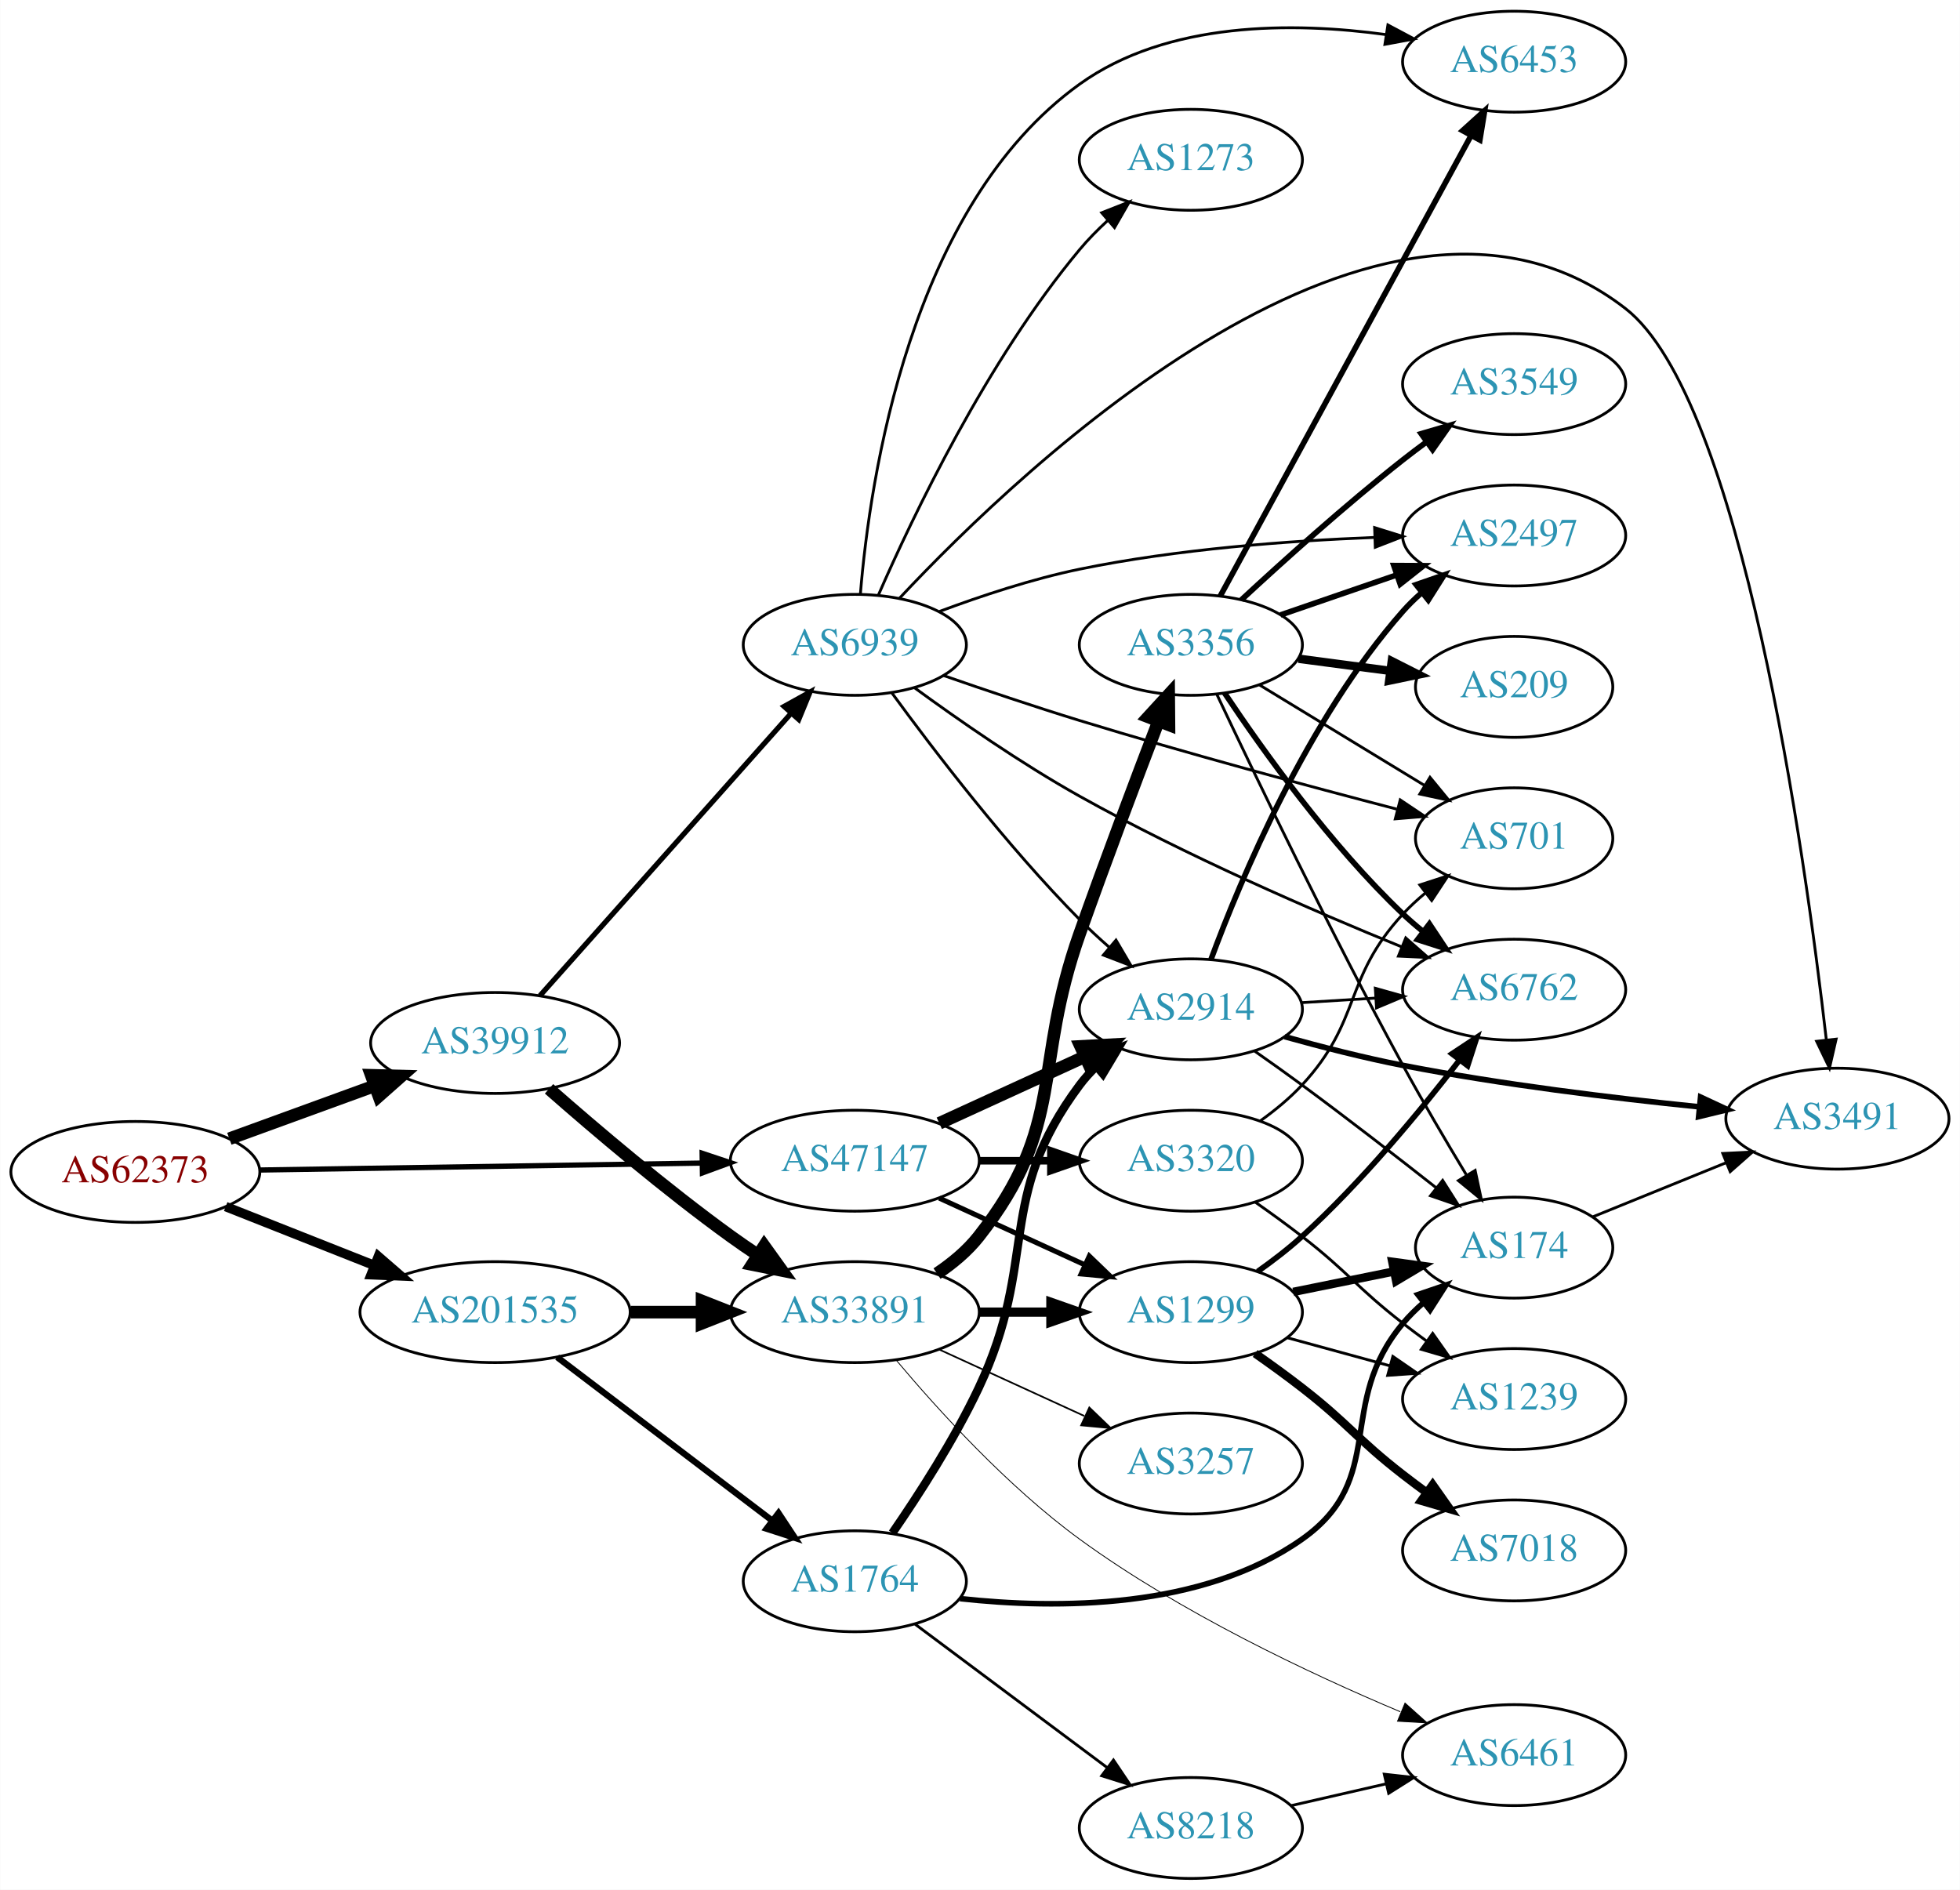
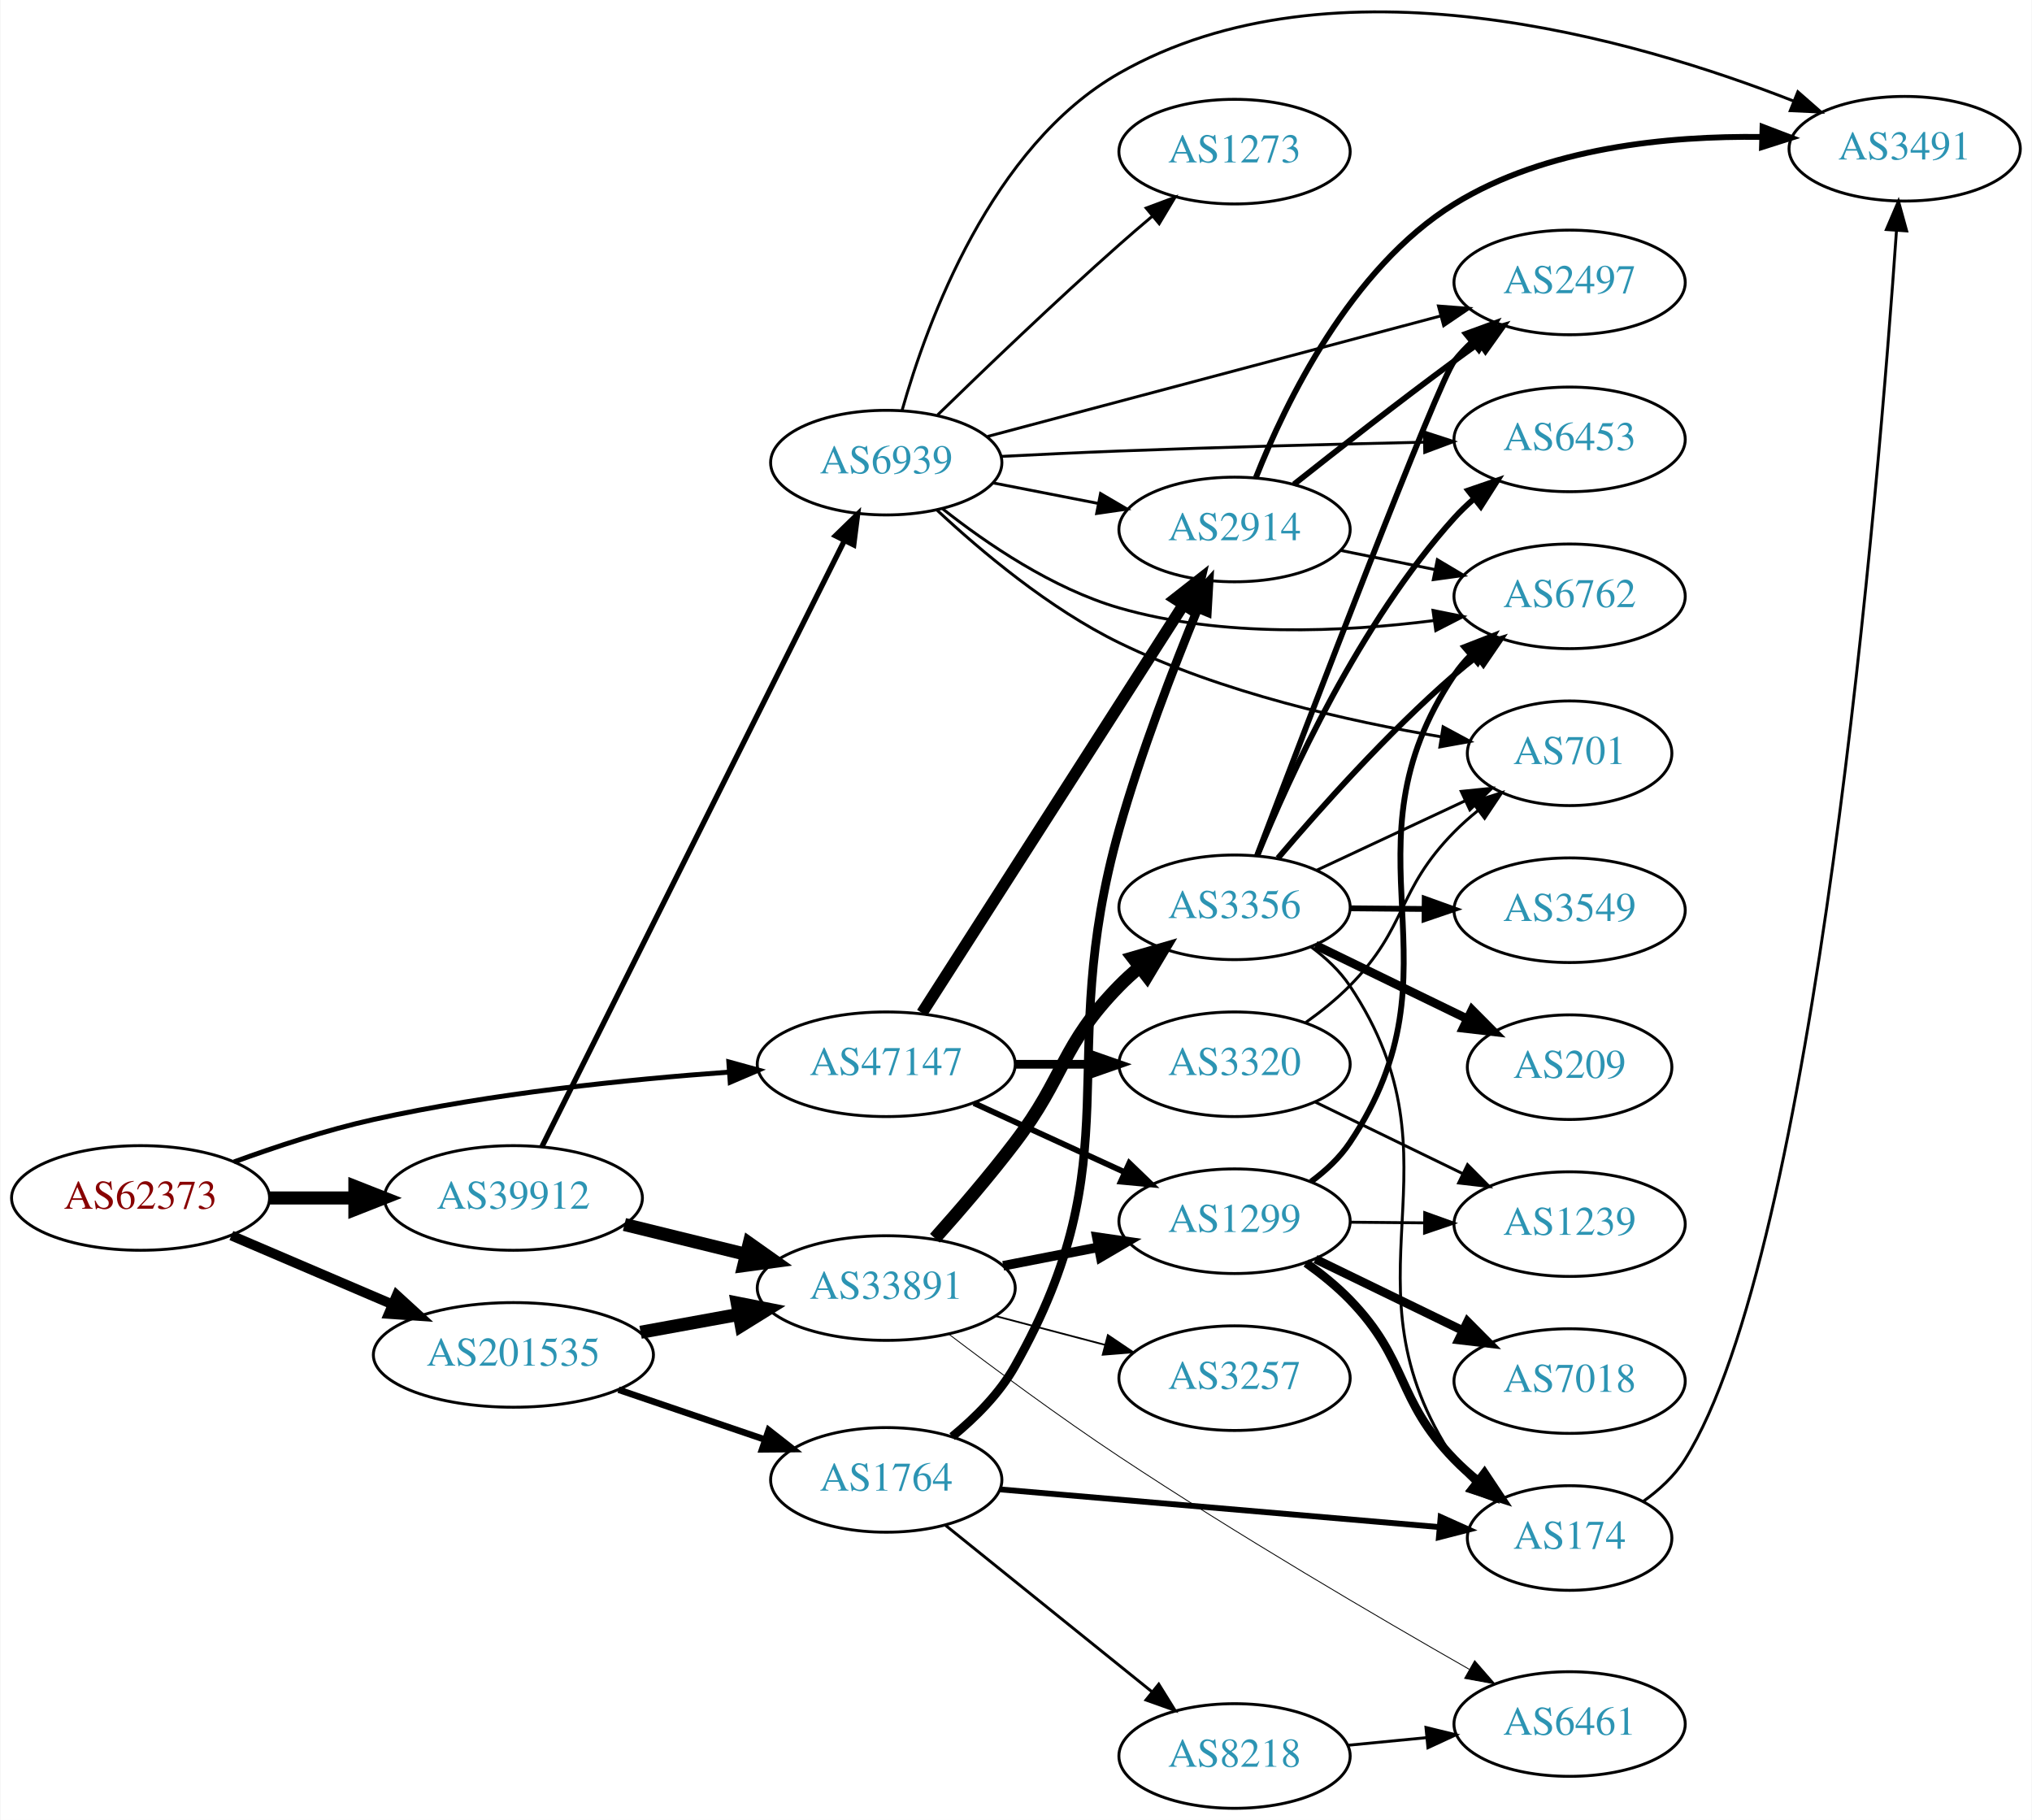
- <svg xmlns="http://www.w3.org/2000/svg" xmlns:xlink="http://www.w3.org/1999/xlink" width="699pt" height="674pt" viewBox="0.00 0.00 698.85 674.00">
-   <g id="graph0" class="graph" transform="scale(1 1) rotate(0) translate(4 670)">
-     <polygon fill="white" stroke="none" points="-4,4 -4,-670 694.855,-670 694.855,4 -4,4" />
+ <svg xmlns="http://www.w3.org/2000/svg" xmlns:xlink="http://www.w3.org/1999/xlink" width="699pt" height="626pt" viewBox="0.00 0.00 698.85 626.17">
+   <g id="graph0" class="graph" transform="scale(1 1) rotate(0) translate(4 622.174)">
+     <polygon fill="white" stroke="none" points="-4,4 -4,-622.174 694.855,-622.174 694.855,4 -4,4" />
    <g id="node1" class="node">
      <g id="a_node1">
        <a xlink:href="/asn/62373" xlink:title="AS62373 ~ Christian Singerl [AT]">
-           <ellipse fill="#ffffff" stroke="black" cx="44.196" cy="-252" rx="44.393" ry="18" />
-           <text text-anchor="middle" x="44.196" y="-248.3" font-family="Times,serif" font-size="14.00" fill="#880000">AS62373</text>
+           <ellipse fill="#ffffff" stroke="black" cx="44.196" cy="-210" rx="44.393" ry="18" />
+           <text text-anchor="middle" x="44.196" y="-206.3" font-family="Times,serif" font-size="14.00" fill="#880000">AS62373</text>
        </a>
      </g>
    </g>
    <g id="node2" class="node">
      <g id="a_node2">
        <a xlink:href="/asn/39912" xlink:title="AS39912 ~ oja.at GmbH [AT]">
-           <ellipse fill="#ffffff" stroke="black" cx="172.488" cy="-298" rx="44.393" ry="18" />
-           <text text-anchor="middle" x="172.488" y="-294.3" font-family="Times,serif" font-size="14.00" fill="#2c94b3">AS39912</text>
+           <ellipse fill="#ffffff" stroke="black" cx="172.488" cy="-210" rx="44.393" ry="18" />
+           <text text-anchor="middle" x="172.488" y="-206.3" font-family="Times,serif" font-size="14.00" fill="#2c94b3">AS39912</text>
        </a>
      </g>
    </g>
    <g id="edge1" class="edge">
-       <path fill="none" stroke="black" stroke-width="4.5" d="M77.719,-263.846C93.482,-269.587 112.603,-276.552 129.456,-282.691" />
-       <polygon fill="black" stroke="black" stroke-width="4.5" points="128.331,-286.471 139.075,-286.194 131.026,-279.072 128.331,-286.471" />
+       <path fill="none" stroke="black" stroke-width="4.5" d="M88.659,-210C98.085,-210 108.161,-210 117.924,-210" />
+       <polygon fill="black" stroke="black" stroke-width="4.5" points="117.945,-213.938 127.945,-210 117.945,-206.063 117.945,-213.938" />
    </g>
    <g id="node3" class="node">
      <g id="a_node3">
        <a xlink:href="/asn/47147" xlink:title="AS47147 ~ ANEXIA Internetdienstleistungs GmbH [AT]">
          <ellipse fill="#ffffff" stroke="black" cx="300.78" cy="-256" rx="44.393" ry="18" />
          <text text-anchor="middle" x="300.78" y="-252.3" font-family="Times,serif" font-size="14.00" fill="#2c94b3">AS47147</text>
        </a>
      </g>
    </g>
    <g id="edge2" class="edge">
-       <path fill="none" stroke="black" stroke-width="1.875" d="M88.383,-252.679C131.906,-253.362 199.173,-254.419 246.102,-255.157" />
-       <polygon fill="black" stroke="black" stroke-width="1.875" points="246.327,-258.66 256.381,-255.318 246.437,-251.661 246.327,-258.66" />
+       <path fill="none" stroke="black" stroke-width="1.688" d="M76.342,-222.397C90.752,-227.668 108.225,-233.415 124.392,-237 164.942,-245.993 211.748,-250.79 246.803,-253.313" />
+       <polygon fill="black" stroke="black" stroke-width="1.688" points="246.608,-256.807 256.823,-253.995 247.084,-249.824 246.608,-256.807" />
    </g>
    <g id="node4" class="node">
      <g id="a_node4">
        <a xlink:href="/asn/201535" xlink:title="AS201535 ~ andom-tec [AT]">
-           <ellipse fill="#ffffff" stroke="black" cx="172.488" cy="-202" rx="48.192" ry="18" />
-           <text text-anchor="middle" x="172.488" y="-198.3" font-family="Times,serif" font-size="14.00" fill="#2c94b3">AS201535</text>
+           <ellipse fill="#ffffff" stroke="black" cx="172.488" cy="-156" rx="48.192" ry="18" />
+           <text text-anchor="middle" x="172.488" y="-152.3" font-family="Times,serif" font-size="14.00" fill="#2c94b3">AS201535</text>
        </a>
      </g>
    </g>
    <g id="edge3" class="edge">
-       <path fill="none" stroke="black" stroke-width="3.375" d="M76.414,-239.64C92.438,-233.296 112.185,-225.479 129.522,-218.615" />
-       <polygon fill="black" stroke="black" stroke-width="3.375" points="130.858,-221.85 138.867,-214.915 128.281,-215.342 130.858,-221.85" />
+       <path fill="none" stroke="black" stroke-width="3.375" d="M75.446,-197.066C91.947,-190.01 112.606,-181.177 130.532,-173.512" />
+       <polygon fill="black" stroke="black" stroke-width="3.375" points="132.347,-176.542 140.166,-169.393 129.595,-170.106 132.347,-176.542" />
    </g>
    <g id="node5" class="node">
      <g id="a_node5">
        <a xlink:href="/asn/33891" xlink:title="AS33891 ~ CORE-BACKBONE GMBH GLOBAL NETWORK [DE]">
-           <ellipse fill="#ffffff" stroke="black" cx="300.78" cy="-202" rx="44.393" ry="18" />
-           <text text-anchor="middle" x="300.78" y="-198.3" font-family="Times,serif" font-size="14.00" fill="#2c94b3">AS33891</text>
+           <ellipse fill="#ffffff" stroke="black" cx="300.78" cy="-179" rx="44.393" ry="18" />
+           <text text-anchor="middle" x="300.78" y="-175.3" font-family="Times,serif" font-size="14.00" fill="#2c94b3">AS33891</text>
        </a>
      </g>
    </g>
    <g id="edge4" class="edge">
-       <path fill="none" stroke="black" stroke-width="4.5" d="M191.726,-281.64C208.191,-267.169 233.331,-245.805 256.584,-229 259.63,-226.798 262.855,-224.584 266.116,-222.421" />
-       <polygon fill="black" stroke="black" stroke-width="4.5" points="268.465,-225.591 274.733,-216.861 264.196,-218.974 268.465,-225.591" />
+       <path fill="none" stroke="black" stroke-width="4.5" d="M210.697,-200.867C223.811,-197.647 238.733,-193.985 252.564,-190.59" />
+       <polygon fill="black" stroke="black" stroke-width="4.5" points="253.628,-194.383 262.401,-188.175 251.75,-186.735 253.628,-194.383" />
    </g>
    <g id="node6" class="node">
      <g id="a_node6">
        <a xlink:href="/asn/6939" xlink:title="AS6939 ~ Hurricane Electric LLC [US]">
-           <ellipse fill="#ffffff" stroke="black" cx="300.78" cy="-440" rx="39.794" ry="18" />
-           <text text-anchor="middle" x="300.78" y="-436.3" font-family="Times,serif" font-size="14.00" fill="#2c94b3">AS6939</text>
+           <ellipse fill="#ffffff" stroke="black" cx="300.78" cy="-463" rx="39.794" ry="18" />
+           <text text-anchor="middle" x="300.78" y="-459.3" font-family="Times,serif" font-size="14.00" fill="#2c94b3">AS6939</text>
        </a>
      </g>
    </g>
    <g id="edge5" class="edge">
-       <path fill="none" stroke="black" stroke-width="1.853" d="M188.471,-314.847C210.688,-339.827 252.489,-386.828 278.063,-415.582" />
-       <polygon fill="black" stroke="black" stroke-width="1.853" points="275.555,-418.029 284.816,-423.175 280.786,-413.377 275.555,-418.029" />
+       <path fill="none" stroke="black" stroke-width="1.853" d="M182.368,-227.79C204.153,-271.431 260.346,-384.002 286.287,-435.971" />
+       <polygon fill="black" stroke="black" stroke-width="1.853" points="283.311,-437.845 290.909,-445.229 289.574,-434.719 283.311,-437.845" />
    </g>
    <g id="node9" class="node">
      <g id="a_node9">
        <a xlink:href="/asn/1299" xlink:title="AS1299 ~ Telia Carrier [EU]">
          <ellipse fill="#ffffff" stroke="black" cx="420.622" cy="-202" rx="39.794" ry="18" />
          <text text-anchor="middle" x="420.622" y="-198.3" font-family="Times,serif" font-size="14.00" fill="#2c94b3">AS1299</text>
        </a>
      </g>
    </g>
-     <g id="edge22" class="edge">
-       <path fill="none" stroke="black" stroke-width="1.8" d="M330.909,-242.652C346.521,-235.498 365.918,-226.609 382.59,-218.97" />
-       <polygon fill="black" stroke="black" stroke-width="1.8" points="384.409,-221.986 392.042,-214.638 381.493,-215.622 384.409,-221.986" />
+     <g id="edge23" class="edge">
+       <path fill="none" stroke="black" stroke-width="2" d="M330.909,-242.652C346.521,-235.498 365.918,-226.609 382.59,-218.97" />
+       <polygon fill="black" stroke="black" stroke-width="2" points="384.409,-221.986 392.042,-214.638 381.493,-215.622 384.409,-221.986" />
    </g>
    <g id="node20" class="node">
      <g id="a_node20">
-         <a xlink:href="/asn/2914" xlink:title="AS2914 ~ NTT America, Inc. [US]">
-           <ellipse fill="#ffffff" stroke="black" cx="420.622" cy="-310" rx="39.794" ry="18" />
-           <text text-anchor="middle" x="420.622" y="-306.3" font-family="Times,serif" font-size="14.00" fill="#2c94b3">AS2914</text>
-         </a>
-       </g>
-     </g>
-     <g id="edge21" class="edge">
-       <path fill="none" stroke="black" stroke-width="4.5" d="M330.909,-269.348C346.521,-276.502 365.918,-285.391 382.59,-293.03" />
-       <polygon fill="black" stroke="black" stroke-width="4.5" points="381.311,-296.775 392.042,-297.362 384.592,-289.616 381.311,-296.775" />
-     </g>
-     <g id="node21" class="node">
-       <g id="a_node21">
        <a xlink:href="/asn/3320" xlink:title="AS3320 ~ DTAG [DE]">
          <ellipse fill="#ffffff" stroke="black" cx="420.622" cy="-256" rx="39.794" ry="18" />
          <text text-anchor="middle" x="420.622" y="-252.3" font-family="Times,serif" font-size="14.00" fill="#2c94b3">AS3320</text>
        </a>
      </g>
    </g>
-     <g id="edge23" class="edge">
-       <path fill="none" stroke="black" stroke-width="2.7" d="M344.991,-256C353.303,-256 362.066,-256 370.548,-256" />
-       <polygon fill="black" stroke="black" stroke-width="2.7" points="370.707,-259.5 380.707,-256 370.707,-252.5 370.707,-259.5" />
-     </g>
-     <g id="edge31" class="edge">
-       <path fill="none" stroke="black" stroke-width="4.5" d="M220.874,-202C229.134,-202 237.778,-202 246.191,-202" />
-       <polygon fill="black" stroke="black" stroke-width="4.5" points="246.297,-205.938 256.297,-202 246.296,-198.063 246.297,-205.938" />
+     <g id="edge21" class="edge">
+       <path fill="none" stroke="black" stroke-width="3" d="M344.991,-256C353.303,-256 362.066,-256 370.548,-256" />
+       <polygon fill="black" stroke="black" stroke-width="3" points="370.707,-259.5 380.707,-256 370.707,-252.5 370.707,-259.5" />
+     </g>
+     <g id="node21" class="node">
+       <g id="a_node21">
+         <a xlink:href="/asn/2914" xlink:title="AS2914 ~ NTT America, Inc. [US]">
+           <ellipse fill="#ffffff" stroke="black" cx="420.622" cy="-440" rx="39.794" ry="18" />
+           <text text-anchor="middle" x="420.622" y="-436.3" font-family="Times,serif" font-size="14.00" fill="#2c94b3">AS2914</text>
+         </a>
+       </g>
+     </g>
+     <g id="edge22" class="edge">
+       <path fill="none" stroke="black" stroke-width="4" d="M313.079,-273.643C333.985,-306.286 378.782,-376.232 403.099,-414.2" />
+       <polygon fill="black" stroke="black" stroke-width="4" points="400.189,-416.146 408.529,-422.679 406.083,-412.371 400.189,-416.146" />
+     </g>
+     <g id="edge29" class="edge">
+       <path fill="none" stroke="black" stroke-width="4.5" d="M216.245,-163.787C227.092,-165.762 238.84,-167.902 250.003,-169.935" />
+       <polygon fill="black" stroke="black" stroke-width="4.5" points="249.504,-173.846 260.048,-171.764 250.915,-166.099 249.504,-173.846" />
    </g>
    <g id="node23" class="node">
      <g id="a_node23">
        <a xlink:href="/asn/1764" xlink:title="AS1764 ~ NEXTLAYER-AS [AT]">
-           <ellipse fill="#ffffff" stroke="black" cx="300.78" cy="-106" rx="39.794" ry="18" />
-           <text text-anchor="middle" x="300.78" y="-102.3" font-family="Times,serif" font-size="14.00" fill="#2c94b3">AS1764</text>
+           <ellipse fill="#ffffff" stroke="black" cx="300.78" cy="-113" rx="39.794" ry="18" />
+           <text text-anchor="middle" x="300.78" y="-109.3" font-family="Times,serif" font-size="14.00" fill="#2c94b3">AS1764</text>
        </a>
      </g>
    </g>
    <g id="edge30" class="edge">
-       <path fill="none" stroke="black" stroke-width="2.25" d="M194.626,-185.932C215.639,-169.959 248.011,-145.352 271.285,-127.66" />
-       <polygon fill="black" stroke="black" stroke-width="2.25" points="273.567,-130.322 279.41,-121.484 269.331,-124.749 273.567,-130.322" />
+       <path fill="none" stroke="black" stroke-width="2.25" d="M208.667,-144.022C224.261,-138.713 242.706,-132.432 258.908,-126.916" />
+       <polygon fill="black" stroke="black" stroke-width="2.25" points="260.322,-130.132 268.66,-123.596 258.066,-123.506 260.322,-130.132" />
    </g>
    <g id="node7" class="node">
      <g id="a_node7">
        <a xlink:href="/asn/3356" xlink:title="AS3356 ~ Level 3 Parent, LLC [US]">
-           <ellipse fill="#ffffff" stroke="black" cx="420.622" cy="-440" rx="39.794" ry="18" />
-           <text text-anchor="middle" x="420.622" y="-436.3" font-family="Times,serif" font-size="14.00" fill="#2c94b3">AS3356</text>
+           <ellipse fill="#ffffff" stroke="black" cx="420.622" cy="-310" rx="39.794" ry="18" />
+           <text text-anchor="middle" x="420.622" y="-306.3" font-family="Times,serif" font-size="14.00" fill="#2c94b3">AS3356</text>
        </a>
      </g>
    </g>
    <g id="edge6" class="edge">
-       <path fill="none" stroke="black" stroke-width="4.5" d="M330.096,-215.739C335.61,-219.433 340.927,-223.858 344.976,-229 376.274,-268.754 364.086,-289.306 380.976,-337 390.126,-362.838 401.163,-392.077 409.095,-412.783" />
-       <polygon fill="black" stroke="black" stroke-width="4.5" points="405.455,-414.289 412.718,-422.211 412.806,-411.464 405.455,-414.289" />
+       <path fill="none" stroke="black" stroke-width="4.5" d="M317.521,-196.141C325.961,-205.594 336.364,-217.678 344.976,-229 362.438,-251.958 360.803,-262.383 380.976,-283 383.069,-285.139 385.352,-287.218 387.729,-289.21" />
+       <polygon fill="black" stroke="black" stroke-width="4.5" points="385.705,-292.621 396.028,-295.611 390.514,-286.386 385.705,-292.621" />
    </g>
    <g id="node8" class="node">
      <g id="a_node8">
-         <a xlink:href="/asn/6461" xlink:title="AS6461 ~ Zayo Bandwidth [US]">
-           <ellipse fill="#ffffff" stroke="black" cx="535.915" cy="-44" rx="39.794" ry="18" />
-           <text text-anchor="middle" x="535.915" y="-40.3" font-family="Times,serif" font-size="14.00" fill="#2c94b3">AS6461</text>
-         </a>
-       </g>
-     </g>
-     <g id="edge7" class="edge">
-       <path fill="none" stroke="black" stroke-width="0.3" d="M315.56,-184.852C330.359,-167.226 355.236,-139.777 380.976,-121 416.857,-94.826 462.961,-73.09 495.325,-59.461" />
-       <polygon fill="black" stroke="black" stroke-width="0.3" points="497.001,-62.556 504.901,-55.496 494.323,-56.088 497.001,-62.556" />
-     </g>
-     <g id="edge8" class="edge">
-       <path fill="none" stroke="black" stroke-width="3.3" d="M344.991,-202C353.303,-202 362.066,-202 370.548,-202" />
-       <polygon fill="black" stroke="black" stroke-width="3.3" points="370.707,-205.5 380.707,-202 370.707,-198.5 370.707,-205.5" />
-     </g>
-     <g id="node10" class="node">
-       <g id="a_node10">
        <a xlink:href="/asn/3257" xlink:title="AS3257 ~ GTT [DE]">
          <ellipse fill="#ffffff" stroke="black" cx="420.622" cy="-148" rx="39.794" ry="18" />
          <text text-anchor="middle" x="420.622" y="-144.3" font-family="Times,serif" font-size="14.00" fill="#2c94b3">AS3257</text>
        </a>
      </g>
    </g>
+     <g id="edge7" class="edge">
+       <path fill="none" stroke="black" stroke-width="0.6" d="M338.42,-169.361C350.362,-166.22 363.736,-162.702 376.13,-159.441" />
+       <polygon fill="black" stroke="black" stroke-width="0.6" points="377.033,-162.823 385.814,-156.894 375.252,-156.053 377.033,-162.823" />
+     </g>
+     <g id="edge8" class="edge">
+       <path fill="none" stroke="black" stroke-width="3.3" d="M341.02,-186.659C351.472,-188.699 362.857,-190.921 373.636,-193.025" />
+       <polygon fill="black" stroke="black" stroke-width="3.3" points="373.248,-196.515 383.733,-194.995 374.589,-189.644 373.248,-196.515" />
+     </g>
+     <g id="node10" class="node">
+       <g id="a_node10">
+         <a xlink:href="/asn/6461" xlink:title="AS6461 ~ Zayo Bandwidth [US]">
+           <ellipse fill="#ffffff" stroke="black" cx="535.915" cy="-29" rx="39.794" ry="18" />
+           <text text-anchor="middle" x="535.915" y="-25.3" font-family="Times,serif" font-size="14.00" fill="#2c94b3">AS6461</text>
+         </a>
+       </g>
+     </g>
    <g id="edge9" class="edge">
-       <path fill="none" stroke="black" stroke-width="0.6" d="M330.909,-188.652C346.521,-181.498 365.918,-172.609 382.59,-164.97" />
-       <polygon fill="black" stroke="black" stroke-width="0.6" points="384.409,-167.986 392.042,-160.638 381.493,-161.622 384.409,-167.986" />
-     </g>
-     <g id="node13" class="node">
-       <g id="a_node13">
+       <path fill="none" stroke="black" stroke-width="0.3" d="M322.246,-163.195C338.02,-151.216 360.521,-134.56 380.976,-121 421.482,-94.148 469.823,-65.838 501.386,-47.83" />
+       <polygon fill="black" stroke="black" stroke-width="0.3" points="503.254,-50.794 510.218,-42.81 499.795,-44.709 503.254,-50.794" />
+     </g>
+     <g id="node11" class="node">
+       <g id="a_node11">
+         <a xlink:href="/asn/2497" xlink:title="AS2497 ~ Internet Initiative Japan Inc. [JP]">
+           <ellipse fill="#ffffff" stroke="black" cx="535.915" cy="-525" rx="39.794" ry="18" />
+           <text text-anchor="middle" x="535.915" y="-521.3" font-family="Times,serif" font-size="14.00" fill="#2c94b3">AS2497</text>
+         </a>
+       </g>
+     </g>
+     <g id="edge36" class="edge">
+       <path fill="none" stroke="black" d="M335.68,-472.015C376.89,-482.975 446.501,-501.487 491.571,-513.473" />
+       <polygon fill="black" stroke="black" points="490.789,-516.887 501.353,-516.074 492.588,-510.122 490.789,-516.887" />
+     </g>
+     <g id="node12" class="node">
+       <g id="a_node12">
        <a xlink:href="/asn/6453" xlink:title="AS6453 ~ TATA COMMUNICATIONS (AMERICA) INC [US]">
-           <ellipse fill="#ffffff" stroke="black" cx="535.915" cy="-648" rx="39.794" ry="18" />
-           <text text-anchor="middle" x="535.915" y="-644.3" font-family="Times,serif" font-size="14.00" fill="#2c94b3">AS6453</text>
-         </a>
-       </g>
-     </g>
-     <g id="edge38" class="edge">
-       <path fill="none" stroke="black" d="M302.782,-458.269C306.097,-498.868 320.31,-596.43 380.976,-640 412.297,-662.495 457.129,-662.201 490.34,-657.646" />
-       <polygon fill="black" stroke="black" points="490.898,-661.101 500.246,-656.116 489.829,-654.183 490.898,-661.101" />
-     </g>
-     <g id="node14" class="node">
-       <g id="a_node14">
-         <a xlink:href="/asn/2497" xlink:title="AS2497 ~ Internet Initiative Japan Inc. [JP]">
-           <ellipse fill="#ffffff" stroke="black" cx="535.915" cy="-479" rx="39.794" ry="18" />
-           <text text-anchor="middle" x="535.915" y="-475.3" font-family="Times,serif" font-size="14.00" fill="#2c94b3">AS2497</text>
-         </a>
-       </g>
-     </g>
-     <g id="edge37" class="edge">
-       <path fill="none" stroke="black" d="M331.001,-451.925C345.742,-457.432 364.045,-463.512 380.976,-467 415.618,-474.137 455.443,-477.105 485.907,-478.305" />
-       <polygon fill="black" stroke="black" points="486.154,-481.816 496.268,-478.66 486.393,-474.82 486.154,-481.816" />
+           <ellipse fill="#ffffff" stroke="black" cx="535.915" cy="-471" rx="39.794" ry="18" />
+           <text text-anchor="middle" x="535.915" y="-467.3" font-family="Times,serif" font-size="14.00" fill="#2c94b3">AS6453</text>
+         </a>
+       </g>
+     </g>
+     <g id="edge39" class="edge">
+       <path fill="none" stroke="black" d="M340.441,-465.143C353.331,-465.806 367.769,-466.495 380.976,-467 415.986,-468.339 455.492,-469.355 485.716,-470.028" />
+       <polygon fill="black" stroke="black" points="485.924,-473.534 495.998,-470.252 486.076,-466.535 485.924,-473.534" />
    </g>
    <g id="node15" class="node">
      <g id="a_node15">
        <a xlink:href="/asn/6762" xlink:title="AS6762 ~ TELECOM ITALIA SPARKLE S.p.A. [IT]">
-           <ellipse fill="#ffffff" stroke="black" cx="535.915" cy="-317" rx="39.794" ry="18" />
-           <text text-anchor="middle" x="535.915" y="-313.3" font-family="Times,serif" font-size="14.00" fill="#2c94b3">AS6762</text>
+           <ellipse fill="#ffffff" stroke="black" cx="535.915" cy="-417" rx="39.794" ry="18" />
+           <text text-anchor="middle" x="535.915" y="-413.3" font-family="Times,serif" font-size="14.00" fill="#2c94b3">AS6762</text>
        </a>
      </g>
    </g>
    <g id="edge40" class="edge">
-       <path fill="none" stroke="black" d="M321.982,-424.753C337.617,-413.32 360.061,-397.697 380.976,-386 418.735,-364.883 464.174,-345.162 495.857,-332.257" />
-       <polygon fill="black" stroke="black" points="497.261,-335.465 505.225,-328.477 494.641,-328.974 497.261,-335.465" />
+       <path fill="none" stroke="black" d="M320.138,-447.138C335.31,-435.142 358.015,-419.642 380.976,-413 416.278,-402.788 458.053,-404.696 489.171,-408.653" />
+       <polygon fill="black" stroke="black" points="488.904,-412.149 499.291,-410.059 489.868,-405.216 488.904,-412.149" />
    </g>
    <g id="node16" class="node">
      <g id="a_node16">
        <a xlink:href="/asn/701" xlink:title="AS701 ~ UUNET [US]">
-           <ellipse fill="#ffffff" stroke="black" cx="535.915" cy="-371" rx="35.194" ry="18" />
-           <text text-anchor="middle" x="535.915" y="-367.3" font-family="Times,serif" font-size="14.00" fill="#2c94b3">AS701</text>
-         </a>
-       </g>
-     </g>
-     <g id="edge43" class="edge">
-       <path fill="none" stroke="black" d="M332.475,-429.038C347.094,-423.946 364.865,-417.939 380.976,-413 419.049,-401.328 462.903,-389.522 494.04,-381.412" />
-       <polygon fill="black" stroke="black" points="495.284,-384.705 504.086,-378.808 493.528,-377.929 495.284,-384.705" />
+           <ellipse fill="#ffffff" stroke="black" cx="535.915" cy="-363" rx="35.194" ry="18" />
+           <text text-anchor="middle" x="535.915" y="-359.3" font-family="Times,serif" font-size="14.00" fill="#2c94b3">AS701</text>
+         </a>
+       </g>
+     </g>
+     <g id="edge38" class="edge">
+       <path fill="none" stroke="black" d="M318.259,-446.646C333.359,-432.557 356.956,-412.695 380.976,-401 416.262,-383.819 459.99,-373.989 491.814,-368.651" />
+       <polygon fill="black" stroke="black" points="492.379,-372.105 501.702,-367.072 491.275,-365.193 492.379,-372.105" />
    </g>
    <g id="edge41" class="edge">
-       <path fill="none" stroke="black" d="M314,-422.849C328.8,-402.582 354.991,-368.296 380.976,-342 384.232,-338.704 387.804,-335.397 391.419,-332.225" />
-       <polygon fill="black" stroke="black" points="393.928,-334.687 399.297,-325.554 389.404,-329.345 393.928,-334.687" />
+       <path fill="none" stroke="black" d="M337.456,-456.037C348.888,-453.806 361.709,-451.303 373.763,-448.951" />
+       <polygon fill="black" stroke="black" points="374.516,-452.37 383.66,-447.019 373.175,-445.499 374.516,-452.37" />
    </g>
    <g id="node22" class="node">
      <g id="a_node22">
        <a xlink:href="/asn/3491" xlink:title="AS3491 ~ PCCW Global, Inc. [US]">
-           <ellipse fill="#ffffff" stroke="black" cx="651.208" cy="-271" rx="39.794" ry="18" />
-           <text text-anchor="middle" x="651.208" y="-267.3" font-family="Times,serif" font-size="14.00" fill="#2c94b3">AS3491</text>
-         </a>
-       </g>
-     </g>
-     <g id="edge42" class="edge">
-       <path fill="none" stroke="black" d="M316.776,-456.695C360.366,-503.233 489.4,-626.735 575.562,-560 617.087,-527.838 639.654,-365.398 647.25,-299.17" />
-       <polygon fill="black" stroke="black" points="650.749,-299.369 648.38,-289.043 643.792,-298.593 650.749,-299.369" />
+           <ellipse fill="#ffffff" stroke="black" cx="651.208" cy="-571" rx="39.794" ry="18" />
+           <text text-anchor="middle" x="651.208" y="-567.3" font-family="Times,serif" font-size="14.00" fill="#2c94b3">AS3491</text>
+         </a>
+       </g>
+     </g>
+     <g id="edge37" class="edge">
+       <path fill="none" stroke="black" d="M306.234,-481.012C314.823,-511.357 336.85,-571.823 380.976,-597 454.659,-639.042 558.421,-608.8 613.118,-587.357" />
+       <polygon fill="black" stroke="black" points="614.456,-590.591 622.422,-583.607 611.839,-584.099 614.456,-590.591" />
    </g>
    <g id="node25" class="node">
      <g id="a_node25">
        <a xlink:href="/asn/1273" xlink:title="AS1273 ~ Vodafone Group PLC [EU]">
-           <ellipse fill="#ffffff" stroke="black" cx="420.622" cy="-613" rx="39.794" ry="18" />
-           <text text-anchor="middle" x="420.622" y="-609.3" font-family="Times,serif" font-size="14.00" fill="#2c94b3">AS1273</text>
-         </a>
-       </g>
-     </g>
-     <g id="edge39" class="edge">
-       <path fill="none" stroke="black" d="M309.194,-457.774C321.443,-485.849 347.874,-541.338 380.976,-581 383.944,-584.557 387.348,-588.017 390.877,-591.268" />
-       <polygon fill="black" stroke="black" points="388.826,-594.121 398.684,-598.003 393.399,-588.821 388.826,-594.121" />
-     </g>
-     <g id="node11" class="node">
-       <g id="a_node11">
+           <ellipse fill="#ffffff" stroke="black" cx="420.622" cy="-570" rx="39.794" ry="18" />
+           <text text-anchor="middle" x="420.622" y="-566.3" font-family="Times,serif" font-size="14.00" fill="#2c94b3">AS1273</text>
+         </a>
+       </g>
+     </g>
+     <g id="edge42" class="edge">
+       <path fill="none" stroke="black" d="M318.469,-479.425C334.291,-494.847 358.862,-518.413 380.976,-538 384.615,-541.224 388.505,-544.563 392.362,-547.814" />
+       <polygon fill="black" stroke="black" points="390.221,-550.586 400.145,-554.297 394.702,-545.207 390.221,-550.586" />
+     </g>
+     <g id="edge10" class="edge">
+       <path fill="none" stroke="black" stroke-width="2" d="M428.41,-327.902C445.741,-373.496 490.657,-490.909 496.269,-498 498.078,-500.286 500.132,-502.459 502.328,-504.506" />
+       <polygon fill="black" stroke="black" stroke-width="2" points="500.24,-507.32 510.19,-510.96 504.682,-501.91 500.24,-507.32" />
+     </g>
+     <g id="edge11" class="edge">
+       <path fill="none" stroke="black" stroke-width="2" d="M428.401,-327.652C439.495,-354.901 463.603,-407.836 496.269,-444 498.275,-446.221 500.496,-448.358 502.83,-450.39" />
+       <polygon fill="black" stroke="black" stroke-width="2" points="501.03,-453.427 511.052,-456.863 505.36,-447.927 501.03,-453.427" />
+     </g>
+     <g id="node13" class="node">
+       <g id="a_node13">
+         <a xlink:href="/asn/3549" xlink:title="AS3549 ~ Level 3 Parent, LLC [US]">
+           <ellipse fill="#ffffff" stroke="black" cx="535.915" cy="-309" rx="39.794" ry="18" />
+           <text text-anchor="middle" x="535.915" y="-305.3" font-family="Times,serif" font-size="14.00" fill="#2c94b3">AS3549</text>
+         </a>
+       </g>
+     </g>
+     <g id="edge12" class="edge">
+       <path fill="none" stroke="black" stroke-width="2" d="M460.294,-309.659C468.497,-309.586 477.261,-309.509 485.794,-309.434" />
+       <polygon fill="black" stroke="black" stroke-width="2" points="486.064,-312.931 496.033,-309.343 486.002,-305.932 486.064,-312.931" />
+     </g>
+     <g id="node14" class="node">
+       <g id="a_node14">
        <a xlink:href="/asn/209" xlink:title="AS209 ~ CenturyLink Communications, LLC [US]">
-           <ellipse fill="#ffffff" stroke="black" cx="535.915" cy="-425" rx="35.194" ry="18" />
-           <text text-anchor="middle" x="535.915" y="-421.3" font-family="Times,serif" font-size="14.00" fill="#2c94b3">AS209</text>
-         </a>
-       </g>
-     </g>
-     <g id="edge10" class="edge">
-       <path fill="none" stroke="black" stroke-width="3" d="M459.033,-435.047C469.485,-433.663 480.929,-432.148 491.688,-430.723" />
-       <polygon fill="black" stroke="black" stroke-width="3" points="492.284,-434.175 501.738,-429.393 491.365,-427.236 492.284,-434.175" />
-     </g>
-     <g id="node12" class="node">
-       <g id="a_node12">
-         <a xlink:href="/asn/3549" xlink:title="AS3549 ~ Level 3 Parent, LLC [US]">
-           <ellipse fill="#ffffff" stroke="black" cx="535.915" cy="-533" rx="39.794" ry="18" />
-           <text text-anchor="middle" x="535.915" y="-529.3" font-family="Times,serif" font-size="14.00" fill="#2c94b3">AS3549</text>
-         </a>
-       </g>
-     </g>
-     <g id="edge11" class="edge">
-       <path fill="none" stroke="black" stroke-width="2" d="M438.636,-456.047C453.462,-469.784 475.745,-489.843 496.269,-506 498.988,-508.141 501.863,-510.311 504.768,-512.442" />
-       <polygon fill="black" stroke="black" stroke-width="2" points="502.765,-515.312 512.933,-518.29 506.841,-509.621 502.765,-515.312" />
-     </g>
-     <g id="edge12" class="edge">
-       <path fill="none" stroke="black" stroke-width="2" d="M431.087,-457.376C450.955,-493.853 497.108,-578.588 520.61,-621.736" />
-       <polygon fill="black" stroke="black" stroke-width="2" points="517.541,-623.419 525.398,-630.527 523.688,-620.071 517.541,-623.419" />
+           <ellipse fill="#ffffff" stroke="black" cx="535.915" cy="-255" rx="35.194" ry="18" />
+           <text text-anchor="middle" x="535.915" y="-251.3" font-family="Times,serif" font-size="14.00" fill="#2c94b3">AS209</text>
+         </a>
+       </g>
    </g>
    <g id="edge13" class="edge">
-       <path fill="none" stroke="black" stroke-width="2" d="M452.58,-450.657C465.338,-455.049 480.302,-460.2 493.948,-464.897" />
-       <polygon fill="black" stroke="black" stroke-width="2" points="493.007,-468.275 503.601,-468.22 495.285,-461.656 493.007,-468.275" />
+       <path fill="none" stroke="black" stroke-width="3" d="M448.471,-296.966C464.006,-289.424 483.72,-279.854 500.397,-271.757" />
+       <polygon fill="black" stroke="black" stroke-width="3" points="502.344,-274.703 509.811,-267.187 499.287,-268.406 502.344,-274.703" />
    </g>
    <g id="edge14" class="edge">
-       <path fill="none" stroke="black" stroke-width="2" d="M432.664,-422.789C446.157,-402.542 470.403,-368.577 496.269,-344 498.438,-341.939 500.776,-339.915 503.19,-337.961" />
-       <polygon fill="black" stroke="black" stroke-width="2" points="505.696,-340.455 511.558,-331.63 501.472,-334.873 505.696,-340.455" />
+       <path fill="none" stroke="black" stroke-width="2" d="M435.558,-326.907C449.896,-343.807 473.317,-370.076 496.269,-390 498.741,-392.146 501.384,-394.281 504.085,-396.355" />
+       <polygon fill="black" stroke="black" stroke-width="2" points="502.112,-399.249 512.243,-402.349 506.256,-393.608 502.112,-399.249" />
    </g>
    <g id="edge15" class="edge">
-       <path fill="none" stroke="black" d="M445.097,-425.703C462.14,-415.323 485.37,-401.175 503.936,-389.868" />
-       <polygon fill="black" stroke="black" points="505.907,-392.765 512.627,-384.574 502.266,-386.787 505.907,-392.765" />
+       <path fill="none" stroke="black" d="M448.759,-322.695C464.081,-329.863 483.4,-338.9 499.859,-346.6" />
+       <polygon fill="black" stroke="black" points="498.626,-349.888 509.167,-350.955 501.593,-343.547 498.626,-349.888" />
    </g>
    <g id="node17" class="node">
      <g id="a_node17">
        <a xlink:href="/asn/174" xlink:title="AS174 ~ Cogent Communications [US]">
-           <ellipse fill="#ffffff" stroke="black" cx="535.915" cy="-225" rx="35.194" ry="18" />
-           <text text-anchor="middle" x="535.915" y="-221.3" font-family="Times,serif" font-size="14.00" fill="#2c94b3">AS174</text>
+           <ellipse fill="#ffffff" stroke="black" cx="535.915" cy="-93" rx="35.194" ry="18" />
+           <text text-anchor="middle" x="535.915" y="-89.3" font-family="Times,serif" font-size="14.00" fill="#2c94b3">AS174</text>
        </a>
      </g>
    </g>
    <g id="edge16" class="edge">
-       <path fill="none" stroke="black" d="M429.936,-422.23C443.297,-393.924 470.652,-336.993 496.269,-290 503.359,-276.993 511.707,-262.824 518.827,-251.045" />
-       <polygon fill="black" stroke="black" points="522.014,-252.54 524.225,-242.178 516.035,-248.899 522.014,-252.54" />
+       <path fill="none" stroke="black" d="M446.946,-296.396C452.002,-292.652 456.812,-288.172 460.269,-283 501.495,-221.318 455.043,-181.682 496.269,-120 498.133,-117.21 500.392,-114.621 502.871,-112.241" />
+       <polygon fill="black" stroke="black" points="505.289,-114.784 510.793,-105.731 500.844,-109.376 505.289,-114.784" />
    </g>
    <g id="edge17" class="edge">
-       <path fill="none" stroke="black" stroke-width="2" d="M444.44,-216.487C449.837,-220.302 455.427,-224.592 460.269,-229 481.465,-248.299 502.287,-273.515 516.531,-292.006" />
-       <polygon fill="black" stroke="black" stroke-width="2" points="513.754,-294.137 522.59,-299.983 519.328,-289.902 513.754,-294.137" />
-     </g>
-     <g id="edge19" class="edge">
-       <path fill="none" stroke="black" stroke-width="3" d="M457.158,-209.214C468.501,-211.517 481.162,-214.087 492.919,-216.474" />
-       <polygon fill="black" stroke="black" stroke-width="3" points="492.466,-219.953 502.962,-218.513 493.858,-213.093 492.466,-219.953" />
+       <path fill="none" stroke="black" stroke-width="2" d="M446.936,-215.61C451.992,-219.354 456.805,-223.833 460.269,-229 501.092,-289.907 455.445,-329.093 496.269,-390 497.892,-392.422 499.812,-394.693 501.915,-396.808" />
+       <polygon fill="black" stroke="black" stroke-width="2" points="499.729,-399.544 509.601,-403.39 504.282,-394.227 499.729,-399.544" />
+     </g>
+     <g id="edge18" class="edge">
+       <path fill="none" stroke="black" stroke-width="3" d="M445.244,-187.638C450.499,-183.878 455.823,-179.582 460.269,-175 480.612,-154.032 475.925,-140.968 496.269,-120 498.737,-117.456 501.477,-114.999 504.325,-112.674" />
+       <polygon fill="black" stroke="black" stroke-width="3" points="506.629,-115.321 512.504,-106.504 502.413,-109.732 506.629,-115.321" />
    </g>
    <g id="node18" class="node">
      <g id="a_node18">
        <a xlink:href="/asn/7018" xlink:title="AS7018 ~ AT&amp;T Services, Inc. [US]">
-           <ellipse fill="#ffffff" stroke="black" cx="535.915" cy="-117" rx="39.794" ry="18" />
-           <text text-anchor="middle" x="535.915" y="-113.3" font-family="Times,serif" font-size="14.00" fill="#2c94b3">AS7018</text>
-         </a>
-       </g>
-     </g>
-     <g id="edge18" class="edge">
-       <path fill="none" stroke="black" stroke-width="3" d="M443.567,-187.242C449.098,-183.367 454.968,-179.117 460.269,-175 476.944,-162.048 479.593,-156.952 496.269,-144 499.002,-141.877 501.886,-139.719 504.798,-137.595" />
-       <polygon fill="black" stroke="black" stroke-width="3" points="506.867,-140.419 512.97,-131.758 502.798,-134.722 506.867,-140.419" />
+           <ellipse fill="#ffffff" stroke="black" cx="535.915" cy="-147" rx="39.794" ry="18" />
+           <text text-anchor="middle" x="535.915" y="-143.3" font-family="Times,serif" font-size="14.00" fill="#2c94b3">AS7018</text>
+         </a>
+       </g>
+     </g>
+     <g id="edge19" class="edge">
+       <path fill="none" stroke="black" stroke-width="3" d="M448.471,-188.966C463.568,-181.637 482.612,-172.391 498.981,-164.445" />
+       <polygon fill="black" stroke="black" stroke-width="3" points="500.792,-167.457 508.259,-159.941 497.735,-161.159 500.792,-167.457" />
    </g>
    <g id="node19" class="node">
      <g id="a_node19">
        <a xlink:href="/asn/1239" xlink:title="AS1239 ~ Sprint [US]">
-           <ellipse fill="#ffffff" stroke="black" cx="535.915" cy="-171" rx="39.794" ry="18" />
-           <text text-anchor="middle" x="535.915" y="-167.3" font-family="Times,serif" font-size="14.00" fill="#2c94b3">AS1239</text>
+           <ellipse fill="#ffffff" stroke="black" cx="535.915" cy="-201" rx="39.794" ry="18" />
+           <text text-anchor="middle" x="535.915" y="-197.3" font-family="Times,serif" font-size="14.00" fill="#2c94b3">AS1239</text>
        </a>
      </g>
    </g>
    <g id="edge20" class="edge">
-       <path fill="none" stroke="black" d="M455.001,-192.867C466.424,-189.741 479.374,-186.198 491.473,-182.887" />
-       <polygon fill="black" stroke="black" points="492.662,-186.19 501.383,-180.175 490.814,-179.439 492.662,-186.19" />
-     </g>
-     <g id="edge36" class="edge">
-       <path fill="none" stroke="black" d="M564.052,-236.018C578.255,-241.785 595.892,-248.946 611.503,-255.285" />
-       <polygon fill="black" stroke="black" points="610.329,-258.586 620.912,-259.105 612.963,-252.1 610.329,-258.586" />
+       <path fill="none" stroke="black" d="M460.294,-201.659C468.497,-201.586 477.261,-201.509 485.794,-201.434" />
+       <polygon fill="black" stroke="black" points="486.064,-204.931 496.033,-201.343 486.002,-197.932 486.064,-204.931" />
+     </g>
+     <g id="edge34" class="edge">
+       <path fill="none" stroke="black" d="M561.246,-105.596C566.731,-109.512 571.982,-114.323 575.562,-120 620.565,-191.384 642.31,-455.378 648.383,-542.729" />
+       <polygon fill="black" stroke="black" points="644.907,-543.2 649.077,-552.939 651.891,-542.725 644.907,-543.2" />
    </g>
    <g id="edge24" class="edge">
-       <path fill="none" stroke="black" stroke-width="2" d="M427.801,-327.79C438.387,-356.403 462.198,-413.347 496.269,-452 498.248,-454.245 500.449,-456.399 502.77,-458.443" />
-       <polygon fill="black" stroke="black" stroke-width="2" points="500.957,-461.472 510.968,-464.938 505.304,-455.985 500.957,-461.472" />
+       <path fill="none" stroke="black" d="M445.188,-270.418C450.445,-274.175 455.784,-278.456 460.269,-283 480.271,-303.267 476.266,-315.733 496.269,-336 498.759,-338.523 501.513,-340.965 504.37,-343.282" />
+       <polygon fill="black" stroke="black" points="502.465,-346.228 512.561,-349.44 506.671,-340.633 502.465,-346.228" />
+     </g>
+     <g id="edge25" class="edge">
+       <path fill="none" stroke="black" d="M448.471,-242.966C463.568,-235.637 482.612,-226.391 498.981,-218.445" />
+       <polygon fill="black" stroke="black" points="500.792,-221.457 508.259,-213.941 497.735,-215.159 500.792,-221.457" />
+     </g>
+     <g id="edge28" class="edge">
+       <path fill="none" stroke="black" stroke-width="2" d="M441.06,-455.539C456.005,-467.379 477.245,-483.978 496.269,-498 499.054,-500.053 501.974,-502.165 504.908,-504.259" />
+       <polygon fill="black" stroke="black" stroke-width="2" points="502.924,-507.144 513.111,-510.055 506.963,-501.426 502.924,-507.144" />
    </g>
    <g id="edge27" class="edge">
-       <path fill="none" stroke="black" d="M459.978,-312.37C468.468,-312.894 477.571,-313.457 486.405,-314.003" />
-       <polygon fill="black" stroke="black" points="486.402,-317.509 496.599,-314.633 486.834,-310.522 486.402,-317.509" />
+       <path fill="none" stroke="black" d="M457.158,-432.786C467.387,-430.709 478.687,-428.415 489.43,-426.234" />
+       <polygon fill="black" stroke="black" points="490.402,-429.608 499.506,-424.189 489.009,-422.748 490.402,-429.608" />
    </g>
    <g id="edge26" class="edge">
-       <path fill="none" stroke="black" d="M443.426,-295.055C448.96,-291.183 454.866,-286.982 460.269,-283 476.392,-271.116 494.108,-257.38 508.234,-246.26" />
-       <polygon fill="black" stroke="black" points="510.419,-248.994 516.096,-240.049 506.08,-243.501 510.419,-248.994" />
-     </g>
-     <g id="edge25" class="edge">
-       <path fill="none" stroke="black" stroke-width="2" d="M454.095,-300.247C467.112,-296.614 482.309,-292.718 496.269,-290 531.262,-283.187 571.232,-278.339 601.673,-275.246" />
-       <polygon fill="black" stroke="black" stroke-width="2" points="602.411,-278.69 612.019,-274.225 601.723,-271.724 602.411,-278.69" />
-     </g>
-     <g id="edge29" class="edge">
-       <path fill="none" stroke="black" d="M445.4,-270.214C450.649,-273.98 455.931,-278.316 460.269,-283 481.659,-306.097 474.878,-320.903 496.269,-344 498.678,-346.601 501.378,-349.095 504.201,-351.443" />
-       <polygon fill="black" stroke="black" points="502.271,-354.372 512.347,-357.644 506.511,-348.802 502.271,-354.372" />
-     </g>
-     <g id="edge28" class="edge">
-       <path fill="none" stroke="black" d="M443.567,-241.242C449.098,-237.367 454.968,-233.117 460.269,-229 476.944,-216.048 479.593,-210.952 496.269,-198 499.002,-195.877 501.886,-193.719 504.798,-191.595" />
-       <polygon fill="black" stroke="black" points="506.867,-194.419 512.97,-185.758 502.798,-188.722 506.867,-194.419" />
-     </g>
-     <g id="edge34" class="edge">
-       <path fill="none" stroke="black" stroke-width="2" d="M338.311,-99.816C372.897,-96.025 424.687,-95.924 460.269,-121 491.148,-142.763 471.956,-169.086 496.269,-198 498.428,-200.568 500.888,-203.007 503.495,-205.291" />
-       <polygon fill="black" stroke="black" stroke-width="2" points="501.582,-208.238 511.61,-211.655 505.901,-202.73 501.582,-208.238" />
-     </g>
-     <g id="edge33" class="edge">
-       <path fill="none" stroke="black" stroke-width="3" d="M314.172,-123.213C323.54,-136.789 336.237,-156.464 344.976,-175 366.552,-220.765 350.704,-242.458 380.976,-283 382.72,-285.336 384.728,-287.545 386.891,-289.617" />
-       <polygon fill="black" stroke="black" stroke-width="3" points="384.769,-292.405 394.691,-296.118 389.25,-287.027 384.769,-292.405" />
+       <path fill="none" stroke="black" stroke-width="2" d="M427.988,-457.912C438.111,-483.515 460.474,-529.913 496.269,-552 527.804,-571.459 569.916,-575.488 602.122,-575.053" />
+       <polygon fill="black" stroke="black" stroke-width="2" points="602.307,-578.549 612.205,-574.769 602.11,-571.552 602.307,-578.549" />
+     </g>
+     <g id="edge31" class="edge">
+       <path fill="none" stroke="black" stroke-width="2" d="M340.016,-109.72C381.515,-106.16 447.665,-100.485 491.195,-96.751" />
+       <polygon fill="black" stroke="black" stroke-width="2" points="491.539,-100.234 501.204,-95.892 490.941,-93.26 491.539,-100.234" />
+     </g>
+     <g id="edge32" class="edge">
+       <path fill="none" stroke="black" stroke-width="3" d="M323.465,-127.874C331.396,-134.386 339.707,-142.676 344.976,-152 386.182,-224.929 358.184,-256.396 380.976,-337 388.389,-363.218 399.541,-392.201 407.963,-412.725" />
+       <polygon fill="black" stroke="black" stroke-width="3" points="404.779,-414.182 411.85,-422.072 411.242,-411.495 404.779,-414.182" />
    </g>
    <g id="node24" class="node">
      <g id="a_node24">
        <a xlink:href="/asn/8218" xlink:title="AS8218 ~ legacy Neotelecoms [FR]">
          <ellipse fill="#ffffff" stroke="black" cx="420.622" cy="-18" rx="39.794" ry="18" />
          <text text-anchor="middle" x="420.622" y="-14.3" font-family="Times,serif" font-size="14.00" fill="#2c94b3">AS8218</text>
        </a>
      </g>
    </g>
-     <g id="edge32" class="edge">
-       <path fill="none" stroke="black" d="M322.306,-90.672C341.284,-76.499 369.675,-55.298 390.9,-39.448" />
-       <polygon fill="black" stroke="black" points="393.017,-42.236 398.935,-33.448 388.829,-36.627 393.017,-42.236" />
+     <g id="edge33" class="edge">
+       <path fill="none" stroke="black" d="M321.239,-97.313C340.6,-81.705 370.481,-57.615 392.234,-40.079" />
+       <polygon fill="black" stroke="black" points="394.545,-42.712 400.134,-33.711 390.152,-37.262 394.545,-42.712" />
    </g>
    <g id="edge35" class="edge">
-       <path fill="none" stroke="black" d="M456.229,-25.942C467,-28.414 479.03,-31.175 490.38,-33.779" />
-       <polygon fill="black" stroke="black" points="489.6,-37.191 500.13,-36.017 491.166,-30.369 489.6,-37.191" />
+       <path fill="none" stroke="black" d="M459.662,-21.693C468.35,-22.537 477.694,-23.444 486.742,-24.323" />
+       <polygon fill="black" stroke="black" points="486.491,-27.815 496.783,-25.298 487.168,-20.848 486.491,-27.815" />
    </g>
  </g>
</svg>
